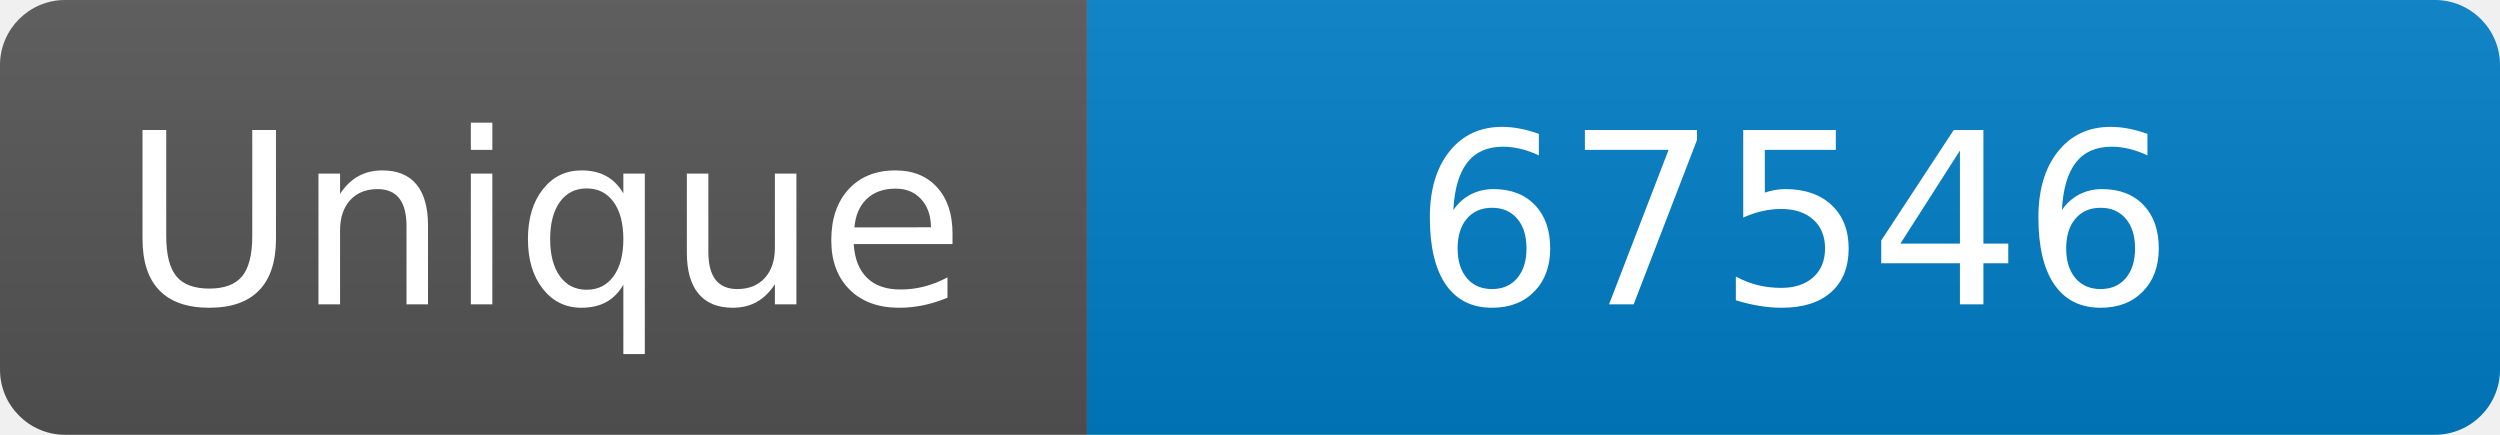
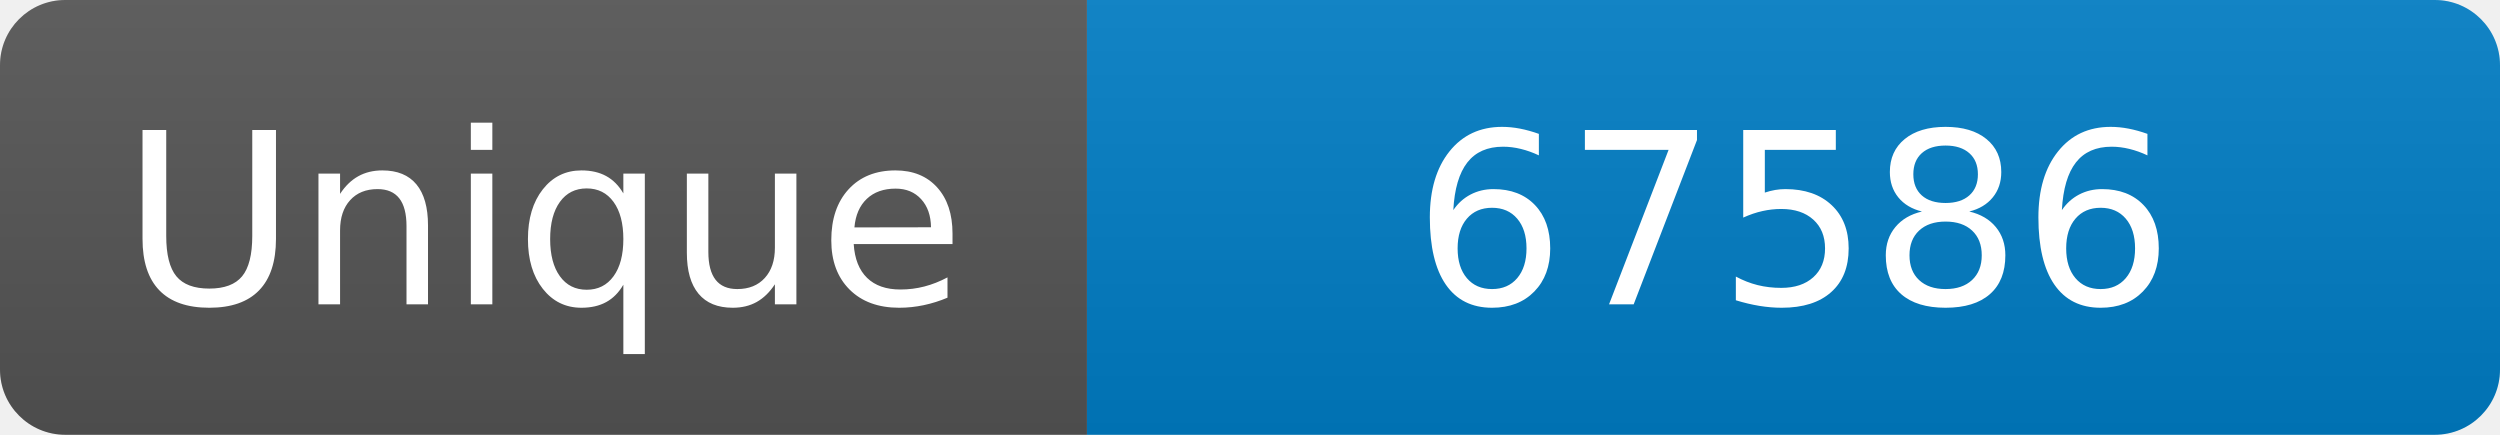
<svg xmlns="http://www.w3.org/2000/svg" width="115" height="20" role="img" aria-label="Maintained?: yes">
  <linearGradient id="s" x2="0" y2="100%">
    <stop offset="0" stop-color="#bbb" stop-opacity=".1" />
    <stop offset="1" stop-opacity=".1" />
  </linearGradient>
  <clipPath id="r">
    <rect width="115" height="20" rx="3" fill="#fff" />
  </clipPath>
  <g clip-path="url(#r)">
    <rect width="50" height="20" fill="#555" />
    <rect x="50" width="160" height="20" fill="#007ec6" />
    <rect width="115" height="20" fill="url(#s)" />
  </g>
  <g fill="#fff" text-anchor="middle" font-family="Verdana,Geneva,DejaVu Sans,sans-serif" font-size="110">
    <text x="250" y="140" transform="scale(.1)" fill="#fff">Unique</text>
-     <text x="825" y="140" transform="scale(.1)" fill="#fff">67546</text>
+     <text x="825" y="140" transform="scale(.1)" fill="#fff">67586</text>
  </g>
</svg>
